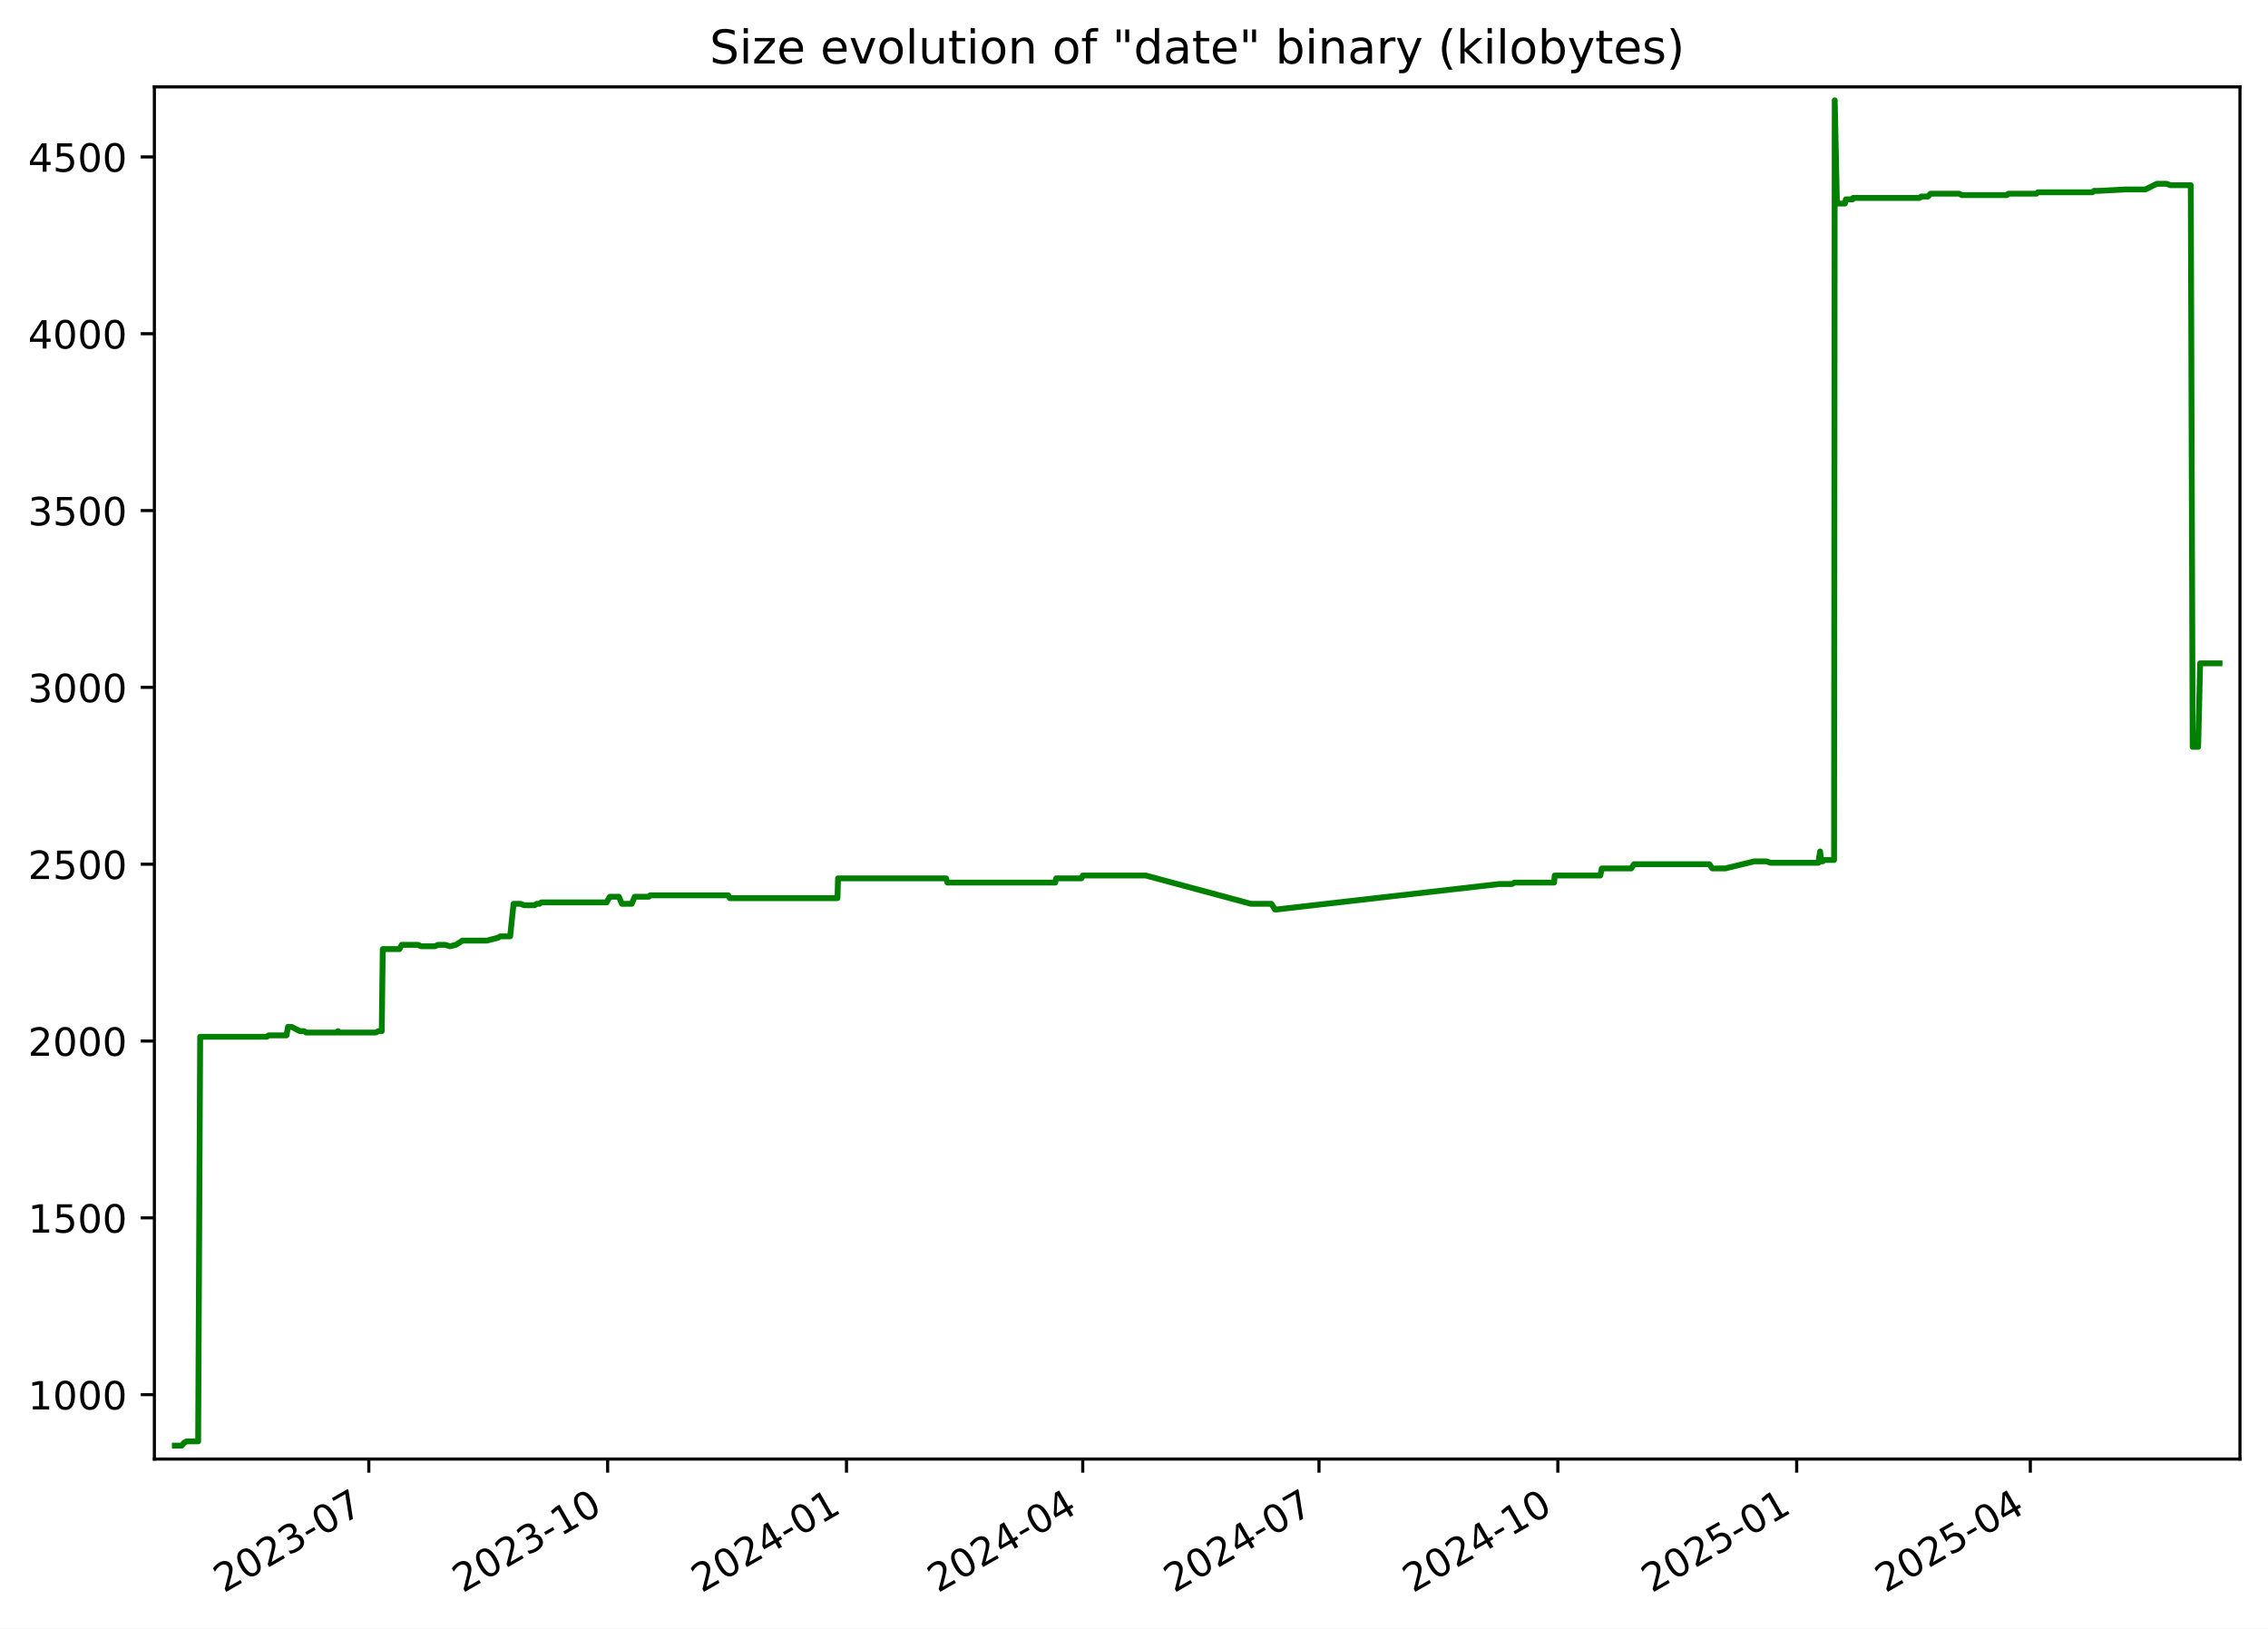
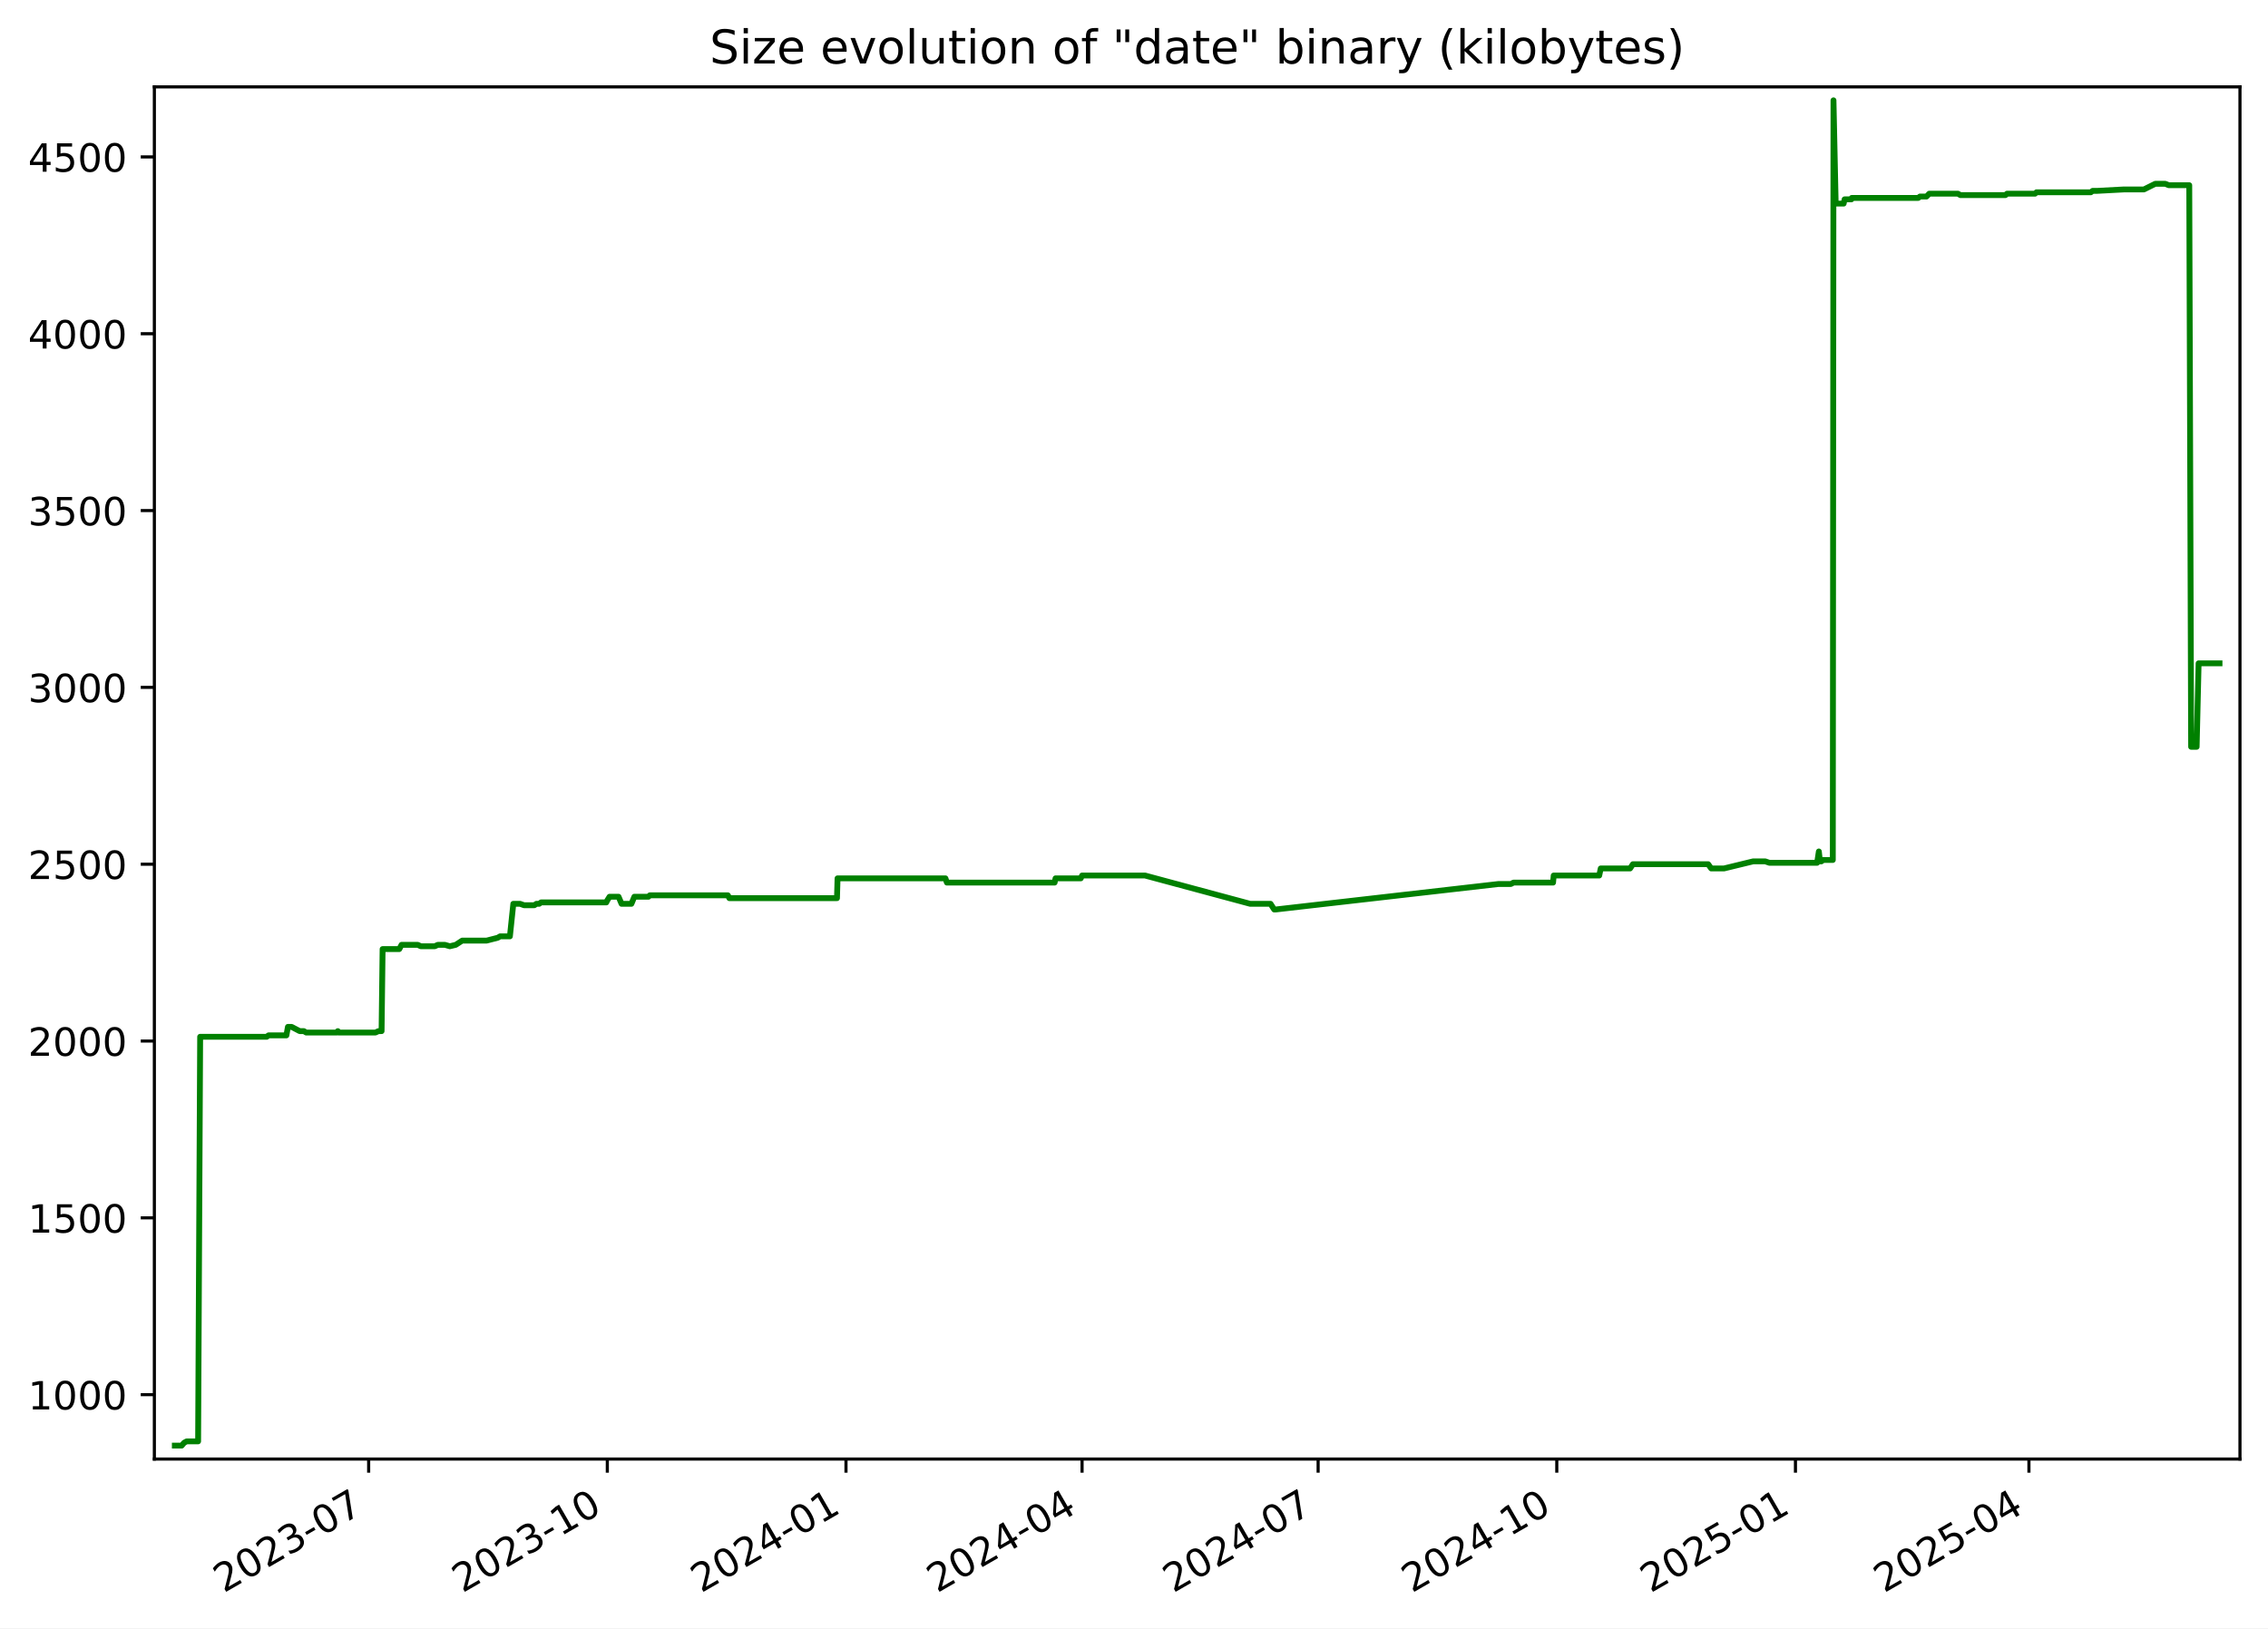
<svg xmlns="http://www.w3.org/2000/svg" xmlns:xlink="http://www.w3.org/1999/xlink" width="582.53pt" height="418.303pt" viewBox="0 0 582.53 418.303" version="1.1">
  <defs>
    <style type="text/css">*{stroke-linejoin: round; stroke-linecap: butt}</style>
  </defs>
  <g id="figure_1">
    <g id="patch_1">
      <path d="M -0 418.303  L 582.53 418.303  L 582.53 0  L -0 0  z " style="fill: #ffffff" />
    </g>
    <g id="axes_1">
      <g id="patch_2">
        <path d="M 39.65 374.83  L 575.33 374.83  L 575.33 22.318  L 39.65 22.318  z " style="fill: #ffffff" />
      </g>
      <g id="matplotlib.axis_1">
        <g id="xtick_1">
          <g id="line2d_1">
            <defs>
-               <path id="mf348ed44d9" d="M 0 0  L 0 3.5  " style="stroke: #000000; stroke-width: 0.8" />
+               <path id="m9e22fcf7be" d="M 0 0  L 0 3.5  " style="stroke: #000000; stroke-width: 0.8" />
            </defs>
            <g>
-               <use xlink:href="#mf348ed44d9" x="94.726" y="374.83" style="stroke: #000000; stroke-width: 0.8" />
+               <use xlink:href="#m9e22fcf7be" x="94.689" y="374.83" style="stroke: #000000; stroke-width: 0.8" />
            </g>
          </g>
          <g id="text_1">
-             <g transform="translate(57.50135 409.302) rotate(-30) scale(0.1 -0.1)">
+             <g transform="translate(57.4638 409.302) rotate(-30) scale(0.1 -0.1)">
              <defs>
                <path id="DejaVuSans-32" d="M 1228 531  L 3431 531  L 3431 0  L 469 0  L 469 531  Q 828 903 1448 1529  Q 2069 2156 2228 2338  Q 2531 2678 2651 2914  Q 2772 3150 2772 3378  Q 2772 3750 2511 3984  Q 2250 4219 1831 4219  Q 1534 4219 1204 4116  Q 875 4013 500 3803  L 500 4441  Q 881 4594 1212 4672  Q 1544 4750 1819 4750  Q 2544 4750 2975 4387  Q 3406 4025 3406 3419  Q 3406 3131 3298 2873  Q 3191 2616 2906 2266  Q 2828 2175 2409 1742  Q 1991 1309 1228 531  z " transform="scale(0.015625)" />
                <path id="DejaVuSans-30" d="M 2034 4250  Q 1547 4250 1301 3770  Q 1056 3291 1056 2328  Q 1056 1369 1301 889  Q 1547 409 2034 409  Q 2525 409 2770 889  Q 3016 1369 3016 2328  Q 3016 3291 2770 3770  Q 2525 4250 2034 4250  z M 2034 4750  Q 2819 4750 3233 4129  Q 3647 3509 3647 2328  Q 3647 1150 3233 529  Q 2819 -91 2034 -91  Q 1250 -91 836 529  Q 422 1150 422 2328  Q 422 3509 836 4129  Q 1250 4750 2034 4750  z " transform="scale(0.015625)" />
                <path id="DejaVuSans-33" d="M 2597 2516  Q 3050 2419 3304 2112  Q 3559 1806 3559 1356  Q 3559 666 3084 287  Q 2609 -91 1734 -91  Q 1441 -91 1130 -33  Q 819 25 488 141  L 488 750  Q 750 597 1062 519  Q 1375 441 1716 441  Q 2309 441 2620 675  Q 2931 909 2931 1356  Q 2931 1769 2642 2001  Q 2353 2234 1838 2234  L 1294 2234  L 1294 2753  L 1863 2753  Q 2328 2753 2575 2939  Q 2822 3125 2822 3475  Q 2822 3834 2567 4026  Q 2313 4219 1838 4219  Q 1578 4219 1281 4162  Q 984 4106 628 3988  L 628 4550  Q 988 4650 1302 4700  Q 1616 4750 1894 4750  Q 2613 4750 3031 4423  Q 3450 4097 3450 3541  Q 3450 3153 3228 2886  Q 3006 2619 2597 2516  z " transform="scale(0.015625)" />
                <path id="DejaVuSans-2d" d="M 313 2009  L 1997 2009  L 1997 1497  L 313 1497  L 313 2009  z " transform="scale(0.015625)" />
                <path id="DejaVuSans-37" d="M 525 4666  L 3525 4666  L 3525 4397  L 1831 0  L 1172 0  L 2766 4134  L 525 4134  L 525 4666  z " transform="scale(0.015625)" />
              </defs>
              <use xlink:href="#DejaVuSans-32" />
              <use xlink:href="#DejaVuSans-30" x="63.623" />
              <use xlink:href="#DejaVuSans-32" x="127.246" />
              <use xlink:href="#DejaVuSans-33" x="190.869" />
              <use xlink:href="#DejaVuSans-2d" x="254.492" />
              <use xlink:href="#DejaVuSans-30" x="290.576" />
              <use xlink:href="#DejaVuSans-37" x="354.199" />
            </g>
          </g>
        </g>
        <g id="xtick_2">
          <g id="line2d_2">
            <g>
-               <use xlink:href="#mf348ed44d9" x="156.073" y="374.83" style="stroke: #000000; stroke-width: 0.8" />
+               <use xlink:href="#m9e22fcf7be" x="155.989" y="374.83" style="stroke: #000000; stroke-width: 0.8" />
            </g>
          </g>
          <g id="text_2">
-             <g transform="translate(118.8478 409.302) rotate(-30) scale(0.1 -0.1)">
+             <g transform="translate(118.7641 409.302) rotate(-30) scale(0.1 -0.1)">
              <defs>
                <path id="DejaVuSans-31" d="M 794 531  L 1825 531  L 1825 4091  L 703 3866  L 703 4441  L 1819 4666  L 2450 4666  L 2450 531  L 3481 531  L 3481 0  L 794 0  L 794 531  z " transform="scale(0.015625)" />
              </defs>
              <use xlink:href="#DejaVuSans-32" />
              <use xlink:href="#DejaVuSans-30" x="63.623" />
              <use xlink:href="#DejaVuSans-32" x="127.246" />
              <use xlink:href="#DejaVuSans-33" x="190.869" />
              <use xlink:href="#DejaVuSans-2d" x="254.492" />
              <use xlink:href="#DejaVuSans-31" x="290.576" />
              <use xlink:href="#DejaVuSans-30" x="354.199" />
            </g>
          </g>
        </g>
        <g id="xtick_3">
          <g id="line2d_3">
            <g>
-               <use xlink:href="#mf348ed44d9" x="217.419" y="374.83" style="stroke: #000000; stroke-width: 0.8" />
+               <use xlink:href="#m9e22fcf7be" x="217.289" y="374.83" style="stroke: #000000; stroke-width: 0.8" />
            </g>
          </g>
          <g id="text_3">
-             <g transform="translate(180.1943 409.302) rotate(-30) scale(0.1 -0.1)">
+             <g transform="translate(180.0643 409.302) rotate(-30) scale(0.1 -0.1)">
              <defs>
                <path id="DejaVuSans-34" d="M 2419 4116  L 825 1625  L 2419 1625  L 2419 4116  z M 2253 4666  L 3047 4666  L 3047 1625  L 3713 1625  L 3713 1100  L 3047 1100  L 3047 0  L 2419 0  L 2419 1100  L 313 1100  L 313 1709  L 2253 4666  z " transform="scale(0.015625)" />
              </defs>
              <use xlink:href="#DejaVuSans-32" />
              <use xlink:href="#DejaVuSans-30" x="63.623" />
              <use xlink:href="#DejaVuSans-32" x="127.246" />
              <use xlink:href="#DejaVuSans-34" x="190.869" />
              <use xlink:href="#DejaVuSans-2d" x="254.492" />
              <use xlink:href="#DejaVuSans-30" x="290.576" />
              <use xlink:href="#DejaVuSans-31" x="354.199" />
            </g>
          </g>
        </g>
        <g id="xtick_4">
          <g id="line2d_4">
            <g>
-               <use xlink:href="#mf348ed44d9" x="278.099" y="374.83" style="stroke: #000000; stroke-width: 0.8" />
+               <use xlink:href="#m9e22fcf7be" x="277.923" y="374.83" style="stroke: #000000; stroke-width: 0.8" />
            </g>
          </g>
          <g id="text_4">
-             <g transform="translate(240.874 409.302) rotate(-30) scale(0.1 -0.1)">
+             <g transform="translate(240.6983 409.302) rotate(-30) scale(0.1 -0.1)">
              <use xlink:href="#DejaVuSans-32" />
              <use xlink:href="#DejaVuSans-30" x="63.623" />
              <use xlink:href="#DejaVuSans-32" x="127.246" />
              <use xlink:href="#DejaVuSans-34" x="190.869" />
              <use xlink:href="#DejaVuSans-2d" x="254.492" />
              <use xlink:href="#DejaVuSans-30" x="290.576" />
              <use xlink:href="#DejaVuSans-34" x="354.199" />
            </g>
          </g>
        </g>
        <g id="xtick_5">
          <g id="line2d_5">
            <g>
-               <use xlink:href="#mf348ed44d9" x="338.779" y="374.83" style="stroke: #000000; stroke-width: 0.8" />
+               <use xlink:href="#m9e22fcf7be" x="338.557" y="374.83" style="stroke: #000000; stroke-width: 0.8" />
            </g>
          </g>
          <g id="text_5">
-             <g transform="translate(301.5537 409.302) rotate(-30) scale(0.1 -0.1)">
+             <g transform="translate(301.3322 409.302) rotate(-30) scale(0.1 -0.1)">
              <use xlink:href="#DejaVuSans-32" />
              <use xlink:href="#DejaVuSans-30" x="63.623" />
              <use xlink:href="#DejaVuSans-32" x="127.246" />
              <use xlink:href="#DejaVuSans-34" x="190.869" />
              <use xlink:href="#DejaVuSans-2d" x="254.492" />
              <use xlink:href="#DejaVuSans-30" x="290.576" />
              <use xlink:href="#DejaVuSans-37" x="354.199" />
            </g>
          </g>
        </g>
        <g id="xtick_6">
          <g id="line2d_6">
            <g>
-               <use xlink:href="#mf348ed44d9" x="400.125" y="374.83" style="stroke: #000000; stroke-width: 0.8" />
+               <use xlink:href="#m9e22fcf7be" x="399.857" y="374.83" style="stroke: #000000; stroke-width: 0.8" />
            </g>
          </g>
          <g id="text_6">
-             <g transform="translate(362.9002 409.302) rotate(-30) scale(0.1 -0.1)">
+             <g transform="translate(362.6325 409.302) rotate(-30) scale(0.1 -0.1)">
              <use xlink:href="#DejaVuSans-32" />
              <use xlink:href="#DejaVuSans-30" x="63.623" />
              <use xlink:href="#DejaVuSans-32" x="127.246" />
              <use xlink:href="#DejaVuSans-34" x="190.869" />
              <use xlink:href="#DejaVuSans-2d" x="254.492" />
              <use xlink:href="#DejaVuSans-31" x="290.576" />
              <use xlink:href="#DejaVuSans-30" x="354.199" />
            </g>
          </g>
        </g>
        <g id="xtick_7">
          <g id="line2d_7">
            <g>
-               <use xlink:href="#mf348ed44d9" x="461.472" y="374.83" style="stroke: #000000; stroke-width: 0.8" />
+               <use xlink:href="#m9e22fcf7be" x="461.158" y="374.83" style="stroke: #000000; stroke-width: 0.8" />
            </g>
          </g>
          <g id="text_7">
-             <g transform="translate(424.2467 409.302) rotate(-30) scale(0.1 -0.1)">
+             <g transform="translate(423.9327 409.302) rotate(-30) scale(0.1 -0.1)">
              <defs>
                <path id="DejaVuSans-35" d="M 691 4666  L 3169 4666  L 3169 4134  L 1269 4134  L 1269 2991  Q 1406 3038 1543 3061  Q 1681 3084 1819 3084  Q 2600 3084 3056 2656  Q 3513 2228 3513 1497  Q 3513 744 3044 326  Q 2575 -91 1722 -91  Q 1428 -91 1123 -41  Q 819 9 494 109  L 494 744  Q 775 591 1075 516  Q 1375 441 1709 441  Q 2250 441 2565 725  Q 2881 1009 2881 1497  Q 2881 1984 2565 2268  Q 2250 2553 1709 2553  Q 1456 2553 1204 2497  Q 953 2441 691 2322  L 691 4666  z " transform="scale(0.015625)" />
              </defs>
              <use xlink:href="#DejaVuSans-32" />
              <use xlink:href="#DejaVuSans-30" x="63.623" />
              <use xlink:href="#DejaVuSans-32" x="127.246" />
              <use xlink:href="#DejaVuSans-35" x="190.869" />
              <use xlink:href="#DejaVuSans-2d" x="254.492" />
              <use xlink:href="#DejaVuSans-30" x="290.576" />
              <use xlink:href="#DejaVuSans-31" x="354.199" />
            </g>
          </g>
        </g>
        <g id="xtick_8">
          <g id="line2d_8">
            <g>
-               <use xlink:href="#mf348ed44d9" x="521.484" y="374.83" style="stroke: #000000; stroke-width: 0.8" />
+               <use xlink:href="#m9e22fcf7be" x="521.125" y="374.83" style="stroke: #000000; stroke-width: 0.8" />
            </g>
          </g>
          <g id="text_8">
-             <g transform="translate(484.2596 409.302) rotate(-30) scale(0.1 -0.1)">
+             <g transform="translate(483.9004 409.302) rotate(-30) scale(0.1 -0.1)">
              <use xlink:href="#DejaVuSans-32" />
              <use xlink:href="#DejaVuSans-30" x="63.623" />
              <use xlink:href="#DejaVuSans-32" x="127.246" />
              <use xlink:href="#DejaVuSans-35" x="190.869" />
              <use xlink:href="#DejaVuSans-2d" x="254.492" />
              <use xlink:href="#DejaVuSans-30" x="290.576" />
              <use xlink:href="#DejaVuSans-34" x="354.199" />
            </g>
          </g>
        </g>
      </g>
      <g id="matplotlib.axis_2">
        <g id="ytick_1">
          <g id="line2d_9">
            <defs>
-               <path id="mf26c0ca3a1" d="M 0 0  L -3.5 0  " style="stroke: #000000; stroke-width: 0.8" />
+               <path id="m1220bebbfd" d="M 0 0  L -3.5 0  " style="stroke: #000000; stroke-width: 0.8" />
            </defs>
            <g>
-               <use xlink:href="#mf26c0ca3a1" x="39.65" y="358.291" style="stroke: #000000; stroke-width: 0.8" />
+               <use xlink:href="#m1220bebbfd" x="39.65" y="358.291" style="stroke: #000000; stroke-width: 0.8" />
            </g>
          </g>
          <g id="text_9">
            <g transform="translate(7.2 362.0907) scale(0.1 -0.1)">
              <use xlink:href="#DejaVuSans-31" />
              <use xlink:href="#DejaVuSans-30" x="63.623" />
              <use xlink:href="#DejaVuSans-30" x="127.246" />
              <use xlink:href="#DejaVuSans-30" x="190.869" />
            </g>
          </g>
        </g>
        <g id="ytick_2">
          <g id="line2d_10">
            <g>
-               <use xlink:href="#mf26c0ca3a1" x="39.65" y="312.866" style="stroke: #000000; stroke-width: 0.8" />
+               <use xlink:href="#m1220bebbfd" x="39.65" y="312.866" style="stroke: #000000; stroke-width: 0.8" />
            </g>
          </g>
          <g id="text_10">
            <g transform="translate(7.2 316.6648) scale(0.1 -0.1)">
              <use xlink:href="#DejaVuSans-31" />
              <use xlink:href="#DejaVuSans-35" x="63.623" />
              <use xlink:href="#DejaVuSans-30" x="127.246" />
              <use xlink:href="#DejaVuSans-30" x="190.869" />
            </g>
          </g>
        </g>
        <g id="ytick_3">
          <g id="line2d_11">
            <g>
-               <use xlink:href="#mf26c0ca3a1" x="39.65" y="267.44" style="stroke: #000000; stroke-width: 0.8" />
+               <use xlink:href="#m1220bebbfd" x="39.65" y="267.44" style="stroke: #000000; stroke-width: 0.8" />
            </g>
          </g>
          <g id="text_11">
            <g transform="translate(7.2 271.239) scale(0.1 -0.1)">
              <use xlink:href="#DejaVuSans-32" />
              <use xlink:href="#DejaVuSans-30" x="63.623" />
              <use xlink:href="#DejaVuSans-30" x="127.246" />
              <use xlink:href="#DejaVuSans-30" x="190.869" />
            </g>
          </g>
        </g>
        <g id="ytick_4">
          <g id="line2d_12">
            <g>
-               <use xlink:href="#mf26c0ca3a1" x="39.65" y="222.014" style="stroke: #000000; stroke-width: 0.8" />
+               <use xlink:href="#m1220bebbfd" x="39.65" y="222.014" style="stroke: #000000; stroke-width: 0.8" />
            </g>
          </g>
          <g id="text_12">
            <g transform="translate(7.2 225.8131) scale(0.1 -0.1)">
              <use xlink:href="#DejaVuSans-32" />
              <use xlink:href="#DejaVuSans-35" x="63.623" />
              <use xlink:href="#DejaVuSans-30" x="127.246" />
              <use xlink:href="#DejaVuSans-30" x="190.869" />
            </g>
          </g>
        </g>
        <g id="ytick_5">
          <g id="line2d_13">
            <g>
-               <use xlink:href="#mf26c0ca3a1" x="39.65" y="176.588" style="stroke: #000000; stroke-width: 0.8" />
+               <use xlink:href="#m1220bebbfd" x="39.65" y="176.588" style="stroke: #000000; stroke-width: 0.8" />
            </g>
          </g>
          <g id="text_13">
            <g transform="translate(7.2 180.3872) scale(0.1 -0.1)">
              <use xlink:href="#DejaVuSans-33" />
              <use xlink:href="#DejaVuSans-30" x="63.623" />
              <use xlink:href="#DejaVuSans-30" x="127.246" />
              <use xlink:href="#DejaVuSans-30" x="190.869" />
            </g>
          </g>
        </g>
        <g id="ytick_6">
          <g id="line2d_14">
            <g>
-               <use xlink:href="#mf26c0ca3a1" x="39.65" y="131.162" style="stroke: #000000; stroke-width: 0.8" />
+               <use xlink:href="#m1220bebbfd" x="39.65" y="131.162" style="stroke: #000000; stroke-width: 0.8" />
            </g>
          </g>
          <g id="text_14">
            <g transform="translate(7.2 134.9614) scale(0.1 -0.1)">
              <use xlink:href="#DejaVuSans-33" />
              <use xlink:href="#DejaVuSans-35" x="63.623" />
              <use xlink:href="#DejaVuSans-30" x="127.246" />
              <use xlink:href="#DejaVuSans-30" x="190.869" />
            </g>
          </g>
        </g>
        <g id="ytick_7">
          <g id="line2d_15">
            <g>
-               <use xlink:href="#mf26c0ca3a1" x="39.65" y="85.736" style="stroke: #000000; stroke-width: 0.8" />
+               <use xlink:href="#m1220bebbfd" x="39.65" y="85.736" style="stroke: #000000; stroke-width: 0.8" />
            </g>
          </g>
          <g id="text_15">
            <g transform="translate(7.2 89.53549) scale(0.1 -0.1)">
              <use xlink:href="#DejaVuSans-34" />
              <use xlink:href="#DejaVuSans-30" x="63.623" />
              <use xlink:href="#DejaVuSans-30" x="127.246" />
              <use xlink:href="#DejaVuSans-30" x="190.869" />
            </g>
          </g>
        </g>
        <g id="ytick_8">
          <g id="line2d_16">
            <g>
-               <use xlink:href="#mf26c0ca3a1" x="39.65" y="40.31" style="stroke: #000000; stroke-width: 0.8" />
+               <use xlink:href="#m1220bebbfd" x="39.65" y="40.31" style="stroke: #000000; stroke-width: 0.8" />
            </g>
          </g>
          <g id="text_16">
            <g transform="translate(7.2 44.10962) scale(0.1 -0.1)">
              <use xlink:href="#DejaVuSans-34" />
              <use xlink:href="#DejaVuSans-35" x="63.623" />
              <use xlink:href="#DejaVuSans-30" x="127.246" />
              <use xlink:href="#DejaVuSans-30" x="190.869" />
            </g>
          </g>
        </g>
      </g>
      <g id="line2d_17">
-         <path d="M 44.902 371.374  L 46.667 371.374  L 47.284 370.647  L 47.953 370.284  L 50.893 370.284  L 51.413 266.35  L 68.515 266.35  L 68.992 265.986  L 73.584 265.986  L 73.974 263.806  L 74.927 263.806  L 77.005 264.896  L 78.075 264.896  L 78.669 265.259  L 86.519 265.259  L 86.802 264.896  L 86.971 265.259  L 96.474 265.259  L 97.247 264.896  L 98.049 264.896  L 98.31 243.818  L 102.601 243.818  L 103.182 242.728  L 107.369 242.728  L 108.114 243.091  L 111.735 243.091  L 112.492 242.728  L 114.317 242.728  L 115.595 243.091  L 117.107 242.728  L 118.782 241.638  L 125.055 241.638  L 127.893 240.911  L 128.518 240.548  L 131.033 240.548  L 131.911 232.189  L 133.657 232.189  L 134.666 232.553  L 137.306 232.553  L 137.847 232.189  L 138.556 232.189  L 139.046 231.826  L 155.821 231.826  L 155.97 231.462  L 156.647 230.372  L 158.96 230.372  L 159.733 232.189  L 162.264 232.189  L 163.022 230.372  L 166.644 230.372  L 166.995 230.009  L 187.058 230.009  L 187.44 230.736  L 215.105 230.736  L 215.249 225.648  L 242.982 225.648  L 243.356 226.738  L 271.044 226.738  L 271.281 225.648  L 277.766 225.648  L 278.104 224.921  L 294.29 224.921  L 321.316 232.189  L 326.546 232.189  L 327.485 233.643  L 327.891 233.643  L 385.112 227.102  L 388.327 227.102  L 388.995 226.738  L 399.169 226.738  L 399.329 224.921  L 411.031 224.921  L 411.42 223.104  L 418.968 223.104  L 419.689 222.014  L 439.035 222.014  L 439.817 223.104  L 443.1 223.104  L 450.59 221.287  L 453.713 221.287  L 454.768 221.65  L 467.043 221.65  L 467.488 218.743  L 467.767 221.287  L 468.122 221.287  L 468.613 220.924  L 471.075 220.924  L 471.247 25.774  L 471.803 51.939  L 472.08 52.303  L 473.863 52.303  L 474.104 51.213  L 475.85 51.213  L 475.943 50.849  L 493.032 50.849  L 493.475 50.486  L 495.164 50.486  L 495.865 49.759  L 503.239 49.759  L 503.866 50.122  L 515.448 50.122  L 515.858 49.759  L 523.044 49.759  L 523.437 49.396  L 537.396 49.396  L 537.86 49.032  L 539.056 49.032  L 545.88 48.669  L 551.039 48.669  L 553.953 47.215  L 556.534 47.215  L 557.416 47.579  L 562.696 47.579  L 563.179 191.851  L 564.594 191.851  L 565.1 170.41  L 570.078 170.41  L 570.078 170.41  " clip-path="url(#p6171ec60ad)" style="fill: none; stroke: #008000; stroke-width: 1.5; stroke-linecap: square" />
+         <path d="M 44.902 371.374  L 46.666 371.374  L 47.283 370.647  L 47.95 370.284  L 50.888 370.284  L 51.408 266.35  L 68.497 266.35  L 68.974 265.986  L 73.562 265.986  L 73.952 263.806  L 74.904 263.806  L 76.981 264.896  L 78.05 264.896  L 78.644 265.259  L 86.487 265.259  L 86.77 264.896  L 86.939 265.259  L 96.435 265.259  L 97.208 264.896  L 98.009 264.896  L 98.27 243.818  L 102.557 243.818  L 103.138 242.728  L 107.322 242.728  L 108.067 243.091  L 111.685 243.091  L 112.441 242.728  L 114.264 242.728  L 115.541 243.091  L 117.052 242.728  L 118.726 241.638  L 124.995 241.638  L 127.831 240.911  L 128.455 240.548  L 130.968 240.548  L 131.845 232.189  L 133.59 232.189  L 134.598 232.553  L 137.236 232.553  L 137.777 232.189  L 138.485 232.189  L 138.975 231.826  L 155.738 231.826  L 155.886 231.462  L 156.563 230.372  L 158.874 230.372  L 159.647 232.189  L 162.175 232.189  L 162.933 230.372  L 166.552 230.372  L 166.903 230.009  L 186.951 230.009  L 187.333 230.736  L 214.977 230.736  L 215.121 225.648  L 242.832 225.648  L 243.206 226.738  L 270.873 226.738  L 271.11 225.648  L 277.59 225.648  L 277.928 224.921  L 294.102 224.921  L 321.108 232.189  L 326.334 232.189  L 327.272 233.643  L 327.678 233.643  L 384.855 227.102  L 388.068 227.102  L 388.736 226.738  L 398.902 226.738  L 399.061 224.921  L 410.756 224.921  L 411.144 223.104  L 418.686 223.104  L 419.407 222.014  L 438.738 222.014  L 439.52 223.104  L 442.8 223.104  L 450.284 221.287  L 453.405 221.287  L 454.459 221.65  L 466.725 221.65  L 467.169 218.743  L 467.449 221.287  L 467.803 221.287  L 468.294 220.924  L 470.754 220.924  L 470.926 25.774  L 471.481 51.939  L 471.758 52.303  L 473.539 52.303  L 473.781 51.213  L 475.526 51.213  L 475.618 50.849  L 492.694 50.849  L 493.137 50.486  L 494.825 50.486  L 495.525 49.759  L 502.893 49.759  L 503.52 50.122  L 515.093 50.122  L 515.503 49.759  L 522.684 49.759  L 523.076 49.396  L 537.024 49.396  L 537.488 49.032  L 538.683 49.032  L 545.502 48.669  L 550.658 48.669  L 553.569 47.215  L 556.148 47.215  L 557.029 47.579  L 562.306 47.579  L 562.788 191.851  L 564.202 191.851  L 564.708 170.41  L 570.078 170.41  L 570.078 170.41  " clip-path="url(#pcf4f714bfb)" style="fill: none; stroke: #008000; stroke-width: 1.5; stroke-linecap: square" />
      </g>
      <g id="patch_3">
        <path d="M 39.65 374.83  L 39.65 22.318  " style="fill: none; stroke: #000000; stroke-width: 0.8; stroke-linejoin: miter; stroke-linecap: square" />
      </g>
      <g id="patch_4">
        <path d="M 575.33 374.83  L 575.33 22.318  " style="fill: none; stroke: #000000; stroke-width: 0.8; stroke-linejoin: miter; stroke-linecap: square" />
      </g>
      <g id="patch_5">
        <path d="M 39.65 374.83  L 575.33 374.83  " style="fill: none; stroke: #000000; stroke-width: 0.8; stroke-linejoin: miter; stroke-linecap: square" />
      </g>
      <g id="patch_6">
        <path d="M 39.65 22.318  L 575.33 22.318  " style="fill: none; stroke: #000000; stroke-width: 0.8; stroke-linejoin: miter; stroke-linecap: square" />
      </g>
      <g id="text_17">
        <g transform="translate(182.2644 16.31812) scale(0.12 -0.12)">
          <defs>
            <path id="DejaVuSans-53" d="M 3425 4513  L 3425 3897  Q 3066 4069 2747 4153  Q 2428 4238 2131 4238  Q 1616 4238 1336 4038  Q 1056 3838 1056 3469  Q 1056 3159 1242 3001  Q 1428 2844 1947 2747  L 2328 2669  Q 3034 2534 3370 2195  Q 3706 1856 3706 1288  Q 3706 609 3251 259  Q 2797 -91 1919 -91  Q 1588 -91 1214 -16  Q 841 59 441 206  L 441 856  Q 825 641 1194 531  Q 1563 422 1919 422  Q 2459 422 2753 634  Q 3047 847 3047 1241  Q 3047 1584 2836 1778  Q 2625 1972 2144 2069  L 1759 2144  Q 1053 2284 737 2584  Q 422 2884 422 3419  Q 422 4038 858 4394  Q 1294 4750 2059 4750  Q 2388 4750 2728 4690  Q 3069 4631 3425 4513  z " transform="scale(0.015625)" />
            <path id="DejaVuSans-69" d="M 603 3500  L 1178 3500  L 1178 0  L 603 0  L 603 3500  z M 603 4863  L 1178 4863  L 1178 4134  L 603 4134  L 603 4863  z " transform="scale(0.015625)" />
            <path id="DejaVuSans-7a" d="M 353 3500  L 3084 3500  L 3084 2975  L 922 459  L 3084 459  L 3084 0  L 275 0  L 275 525  L 2438 3041  L 353 3041  L 353 3500  z " transform="scale(0.015625)" />
            <path id="DejaVuSans-65" d="M 3597 1894  L 3597 1613  L 953 1613  Q 991 1019 1311 708  Q 1631 397 2203 397  Q 2534 397 2845 478  Q 3156 559 3463 722  L 3463 178  Q 3153 47 2828 -22  Q 2503 -91 2169 -91  Q 1331 -91 842 396  Q 353 884 353 1716  Q 353 2575 817 3079  Q 1281 3584 2069 3584  Q 2775 3584 3186 3129  Q 3597 2675 3597 1894  z M 3022 2063  Q 3016 2534 2758 2815  Q 2500 3097 2075 3097  Q 1594 3097 1305 2825  Q 1016 2553 972 2059  L 3022 2063  z " transform="scale(0.015625)" />
            <path id="DejaVuSans-20" transform="scale(0.015625)" />
            <path id="DejaVuSans-76" d="M 191 3500  L 800 3500  L 1894 563  L 2988 3500  L 3597 3500  L 2284 0  L 1503 0  L 191 3500  z " transform="scale(0.015625)" />
            <path id="DejaVuSans-6f" d="M 1959 3097  Q 1497 3097 1228 2736  Q 959 2375 959 1747  Q 959 1119 1226 758  Q 1494 397 1959 397  Q 2419 397 2687 759  Q 2956 1122 2956 1747  Q 2956 2369 2687 2733  Q 2419 3097 1959 3097  z M 1959 3584  Q 2709 3584 3137 3096  Q 3566 2609 3566 1747  Q 3566 888 3137 398  Q 2709 -91 1959 -91  Q 1206 -91 779 398  Q 353 888 353 1747  Q 353 2609 779 3096  Q 1206 3584 1959 3584  z " transform="scale(0.015625)" />
            <path id="DejaVuSans-6c" d="M 603 4863  L 1178 4863  L 1178 0  L 603 0  L 603 4863  z " transform="scale(0.015625)" />
            <path id="DejaVuSans-75" d="M 544 1381  L 544 3500  L 1119 3500  L 1119 1403  Q 1119 906 1312 657  Q 1506 409 1894 409  Q 2359 409 2629 706  Q 2900 1003 2900 1516  L 2900 3500  L 3475 3500  L 3475 0  L 2900 0  L 2900 538  Q 2691 219 2414 64  Q 2138 -91 1772 -91  Q 1169 -91 856 284  Q 544 659 544 1381  z M 1991 3584  L 1991 3584  z " transform="scale(0.015625)" />
            <path id="DejaVuSans-74" d="M 1172 4494  L 1172 3500  L 2356 3500  L 2356 3053  L 1172 3053  L 1172 1153  Q 1172 725 1289 603  Q 1406 481 1766 481  L 2356 481  L 2356 0  L 1766 0  Q 1100 0 847 248  Q 594 497 594 1153  L 594 3053  L 172 3053  L 172 3500  L 594 3500  L 594 4494  L 1172 4494  z " transform="scale(0.015625)" />
            <path id="DejaVuSans-6e" d="M 3513 2113  L 3513 0  L 2938 0  L 2938 2094  Q 2938 2591 2744 2837  Q 2550 3084 2163 3084  Q 1697 3084 1428 2787  Q 1159 2491 1159 1978  L 1159 0  L 581 0  L 581 3500  L 1159 3500  L 1159 2956  Q 1366 3272 1645 3428  Q 1925 3584 2291 3584  Q 2894 3584 3203 3211  Q 3513 2838 3513 2113  z " transform="scale(0.015625)" />
            <path id="DejaVuSans-66" d="M 2375 4863  L 2375 4384  L 1825 4384  Q 1516 4384 1395 4259  Q 1275 4134 1275 3809  L 1275 3500  L 2222 3500  L 2222 3053  L 1275 3053  L 1275 0  L 697 0  L 697 3053  L 147 3053  L 147 3500  L 697 3500  L 697 3744  Q 697 4328 969 4595  Q 1241 4863 1831 4863  L 2375 4863  z " transform="scale(0.015625)" />
            <path id="DejaVuSans-22" d="M 1147 4666  L 1147 2931  L 616 2931  L 616 4666  L 1147 4666  z M 2328 4666  L 2328 2931  L 1797 2931  L 1797 4666  L 2328 4666  z " transform="scale(0.015625)" />
            <path id="DejaVuSans-64" d="M 2906 2969  L 2906 4863  L 3481 4863  L 3481 0  L 2906 0  L 2906 525  Q 2725 213 2448 61  Q 2172 -91 1784 -91  Q 1150 -91 751 415  Q 353 922 353 1747  Q 353 2572 751 3078  Q 1150 3584 1784 3584  Q 2172 3584 2448 3432  Q 2725 3281 2906 2969  z M 947 1747  Q 947 1113 1208 752  Q 1469 391 1925 391  Q 2381 391 2643 752  Q 2906 1113 2906 1747  Q 2906 2381 2643 2742  Q 2381 3103 1925 3103  Q 1469 3103 1208 2742  Q 947 2381 947 1747  z " transform="scale(0.015625)" />
            <path id="DejaVuSans-61" d="M 2194 1759  Q 1497 1759 1228 1600  Q 959 1441 959 1056  Q 959 750 1161 570  Q 1363 391 1709 391  Q 2188 391 2477 730  Q 2766 1069 2766 1631  L 2766 1759  L 2194 1759  z M 3341 1997  L 3341 0  L 2766 0  L 2766 531  Q 2569 213 2275 61  Q 1981 -91 1556 -91  Q 1019 -91 701 211  Q 384 513 384 1019  Q 384 1609 779 1909  Q 1175 2209 1959 2209  L 2766 2209  L 2766 2266  Q 2766 2663 2505 2880  Q 2244 3097 1772 3097  Q 1472 3097 1187 3025  Q 903 2953 641 2809  L 641 3341  Q 956 3463 1253 3523  Q 1550 3584 1831 3584  Q 2591 3584 2966 3190  Q 3341 2797 3341 1997  z " transform="scale(0.015625)" />
            <path id="DejaVuSans-62" d="M 3116 1747  Q 3116 2381 2855 2742  Q 2594 3103 2138 3103  Q 1681 3103 1420 2742  Q 1159 2381 1159 1747  Q 1159 1113 1420 752  Q 1681 391 2138 391  Q 2594 391 2855 752  Q 3116 1113 3116 1747  z M 1159 2969  Q 1341 3281 1617 3432  Q 1894 3584 2278 3584  Q 2916 3584 3314 3078  Q 3713 2572 3713 1747  Q 3713 922 3314 415  Q 2916 -91 2278 -91  Q 1894 -91 1617 61  Q 1341 213 1159 525  L 1159 0  L 581 0  L 581 4863  L 1159 4863  L 1159 2969  z " transform="scale(0.015625)" />
            <path id="DejaVuSans-72" d="M 2631 2963  Q 2534 3019 2420 3045  Q 2306 3072 2169 3072  Q 1681 3072 1420 2755  Q 1159 2438 1159 1844  L 1159 0  L 581 0  L 581 3500  L 1159 3500  L 1159 2956  Q 1341 3275 1631 3429  Q 1922 3584 2338 3584  Q 2397 3584 2469 3576  Q 2541 3569 2628 3553  L 2631 2963  z " transform="scale(0.015625)" />
            <path id="DejaVuSans-79" d="M 2059 -325  Q 1816 -950 1584 -1140  Q 1353 -1331 966 -1331  L 506 -1331  L 506 -850  L 844 -850  Q 1081 -850 1212 -737  Q 1344 -625 1503 -206  L 1606 56  L 191 3500  L 800 3500  L 1894 763  L 2988 3500  L 3597 3500  L 2059 -325  z " transform="scale(0.015625)" />
            <path id="DejaVuSans-28" d="M 1984 4856  Q 1566 4138 1362 3434  Q 1159 2731 1159 2009  Q 1159 1288 1364 580  Q 1569 -128 1984 -844  L 1484 -844  Q 1016 -109 783 600  Q 550 1309 550 2009  Q 550 2706 781 3412  Q 1013 4119 1484 4856  L 1984 4856  z " transform="scale(0.015625)" />
            <path id="DejaVuSans-6b" d="M 581 4863  L 1159 4863  L 1159 1991  L 2875 3500  L 3609 3500  L 1753 1863  L 3688 0  L 2938 0  L 1159 1709  L 1159 0  L 581 0  L 581 4863  z " transform="scale(0.015625)" />
            <path id="DejaVuSans-73" d="M 2834 3397  L 2834 2853  Q 2591 2978 2328 3040  Q 2066 3103 1784 3103  Q 1356 3103 1142 2972  Q 928 2841 928 2578  Q 928 2378 1081 2264  Q 1234 2150 1697 2047  L 1894 2003  Q 2506 1872 2764 1633  Q 3022 1394 3022 966  Q 3022 478 2636 193  Q 2250 -91 1575 -91  Q 1294 -91 989 -36  Q 684 19 347 128  L 347 722  Q 666 556 975 473  Q 1284 391 1588 391  Q 1994 391 2212 530  Q 2431 669 2431 922  Q 2431 1156 2273 1281  Q 2116 1406 1581 1522  L 1381 1569  Q 847 1681 609 1914  Q 372 2147 372 2553  Q 372 3047 722 3315  Q 1072 3584 1716 3584  Q 2034 3584 2315 3537  Q 2597 3491 2834 3397  z " transform="scale(0.015625)" />
            <path id="DejaVuSans-29" d="M 513 4856  L 1013 4856  Q 1481 4119 1714 3412  Q 1947 2706 1947 2009  Q 1947 1309 1714 600  Q 1481 -109 1013 -844  L 513 -844  Q 928 -128 1133 580  Q 1338 1288 1338 2009  Q 1338 2731 1133 3434  Q 928 4138 513 4856  z " transform="scale(0.015625)" />
          </defs>
          <use xlink:href="#DejaVuSans-53" />
          <use xlink:href="#DejaVuSans-69" x="63.477" />
          <use xlink:href="#DejaVuSans-7a" x="91.26" />
          <use xlink:href="#DejaVuSans-65" x="143.75" />
          <use xlink:href="#DejaVuSans-20" x="205.273" />
          <use xlink:href="#DejaVuSans-65" x="237.061" />
          <use xlink:href="#DejaVuSans-76" x="298.584" />
          <use xlink:href="#DejaVuSans-6f" x="357.764" />
          <use xlink:href="#DejaVuSans-6c" x="418.945" />
          <use xlink:href="#DejaVuSans-75" x="446.729" />
          <use xlink:href="#DejaVuSans-74" x="510.107" />
          <use xlink:href="#DejaVuSans-69" x="549.316" />
          <use xlink:href="#DejaVuSans-6f" x="577.1" />
          <use xlink:href="#DejaVuSans-6e" x="638.281" />
          <use xlink:href="#DejaVuSans-20" x="701.66" />
          <use xlink:href="#DejaVuSans-6f" x="733.447" />
          <use xlink:href="#DejaVuSans-66" x="794.629" />
          <use xlink:href="#DejaVuSans-20" x="829.834" />
          <use xlink:href="#DejaVuSans-22" x="861.621" />
          <use xlink:href="#DejaVuSans-64" x="907.617" />
          <use xlink:href="#DejaVuSans-61" x="971.094" />
          <use xlink:href="#DejaVuSans-74" x="1032.373" />
          <use xlink:href="#DejaVuSans-65" x="1071.582" />
          <use xlink:href="#DejaVuSans-22" x="1133.105" />
          <use xlink:href="#DejaVuSans-20" x="1179.102" />
          <use xlink:href="#DejaVuSans-62" x="1210.889" />
          <use xlink:href="#DejaVuSans-69" x="1274.365" />
          <use xlink:href="#DejaVuSans-6e" x="1302.148" />
          <use xlink:href="#DejaVuSans-61" x="1365.527" />
          <use xlink:href="#DejaVuSans-72" x="1426.807" />
          <use xlink:href="#DejaVuSans-79" x="1467.92" />
          <use xlink:href="#DejaVuSans-20" x="1527.1" />
          <use xlink:href="#DejaVuSans-28" x="1558.887" />
          <use xlink:href="#DejaVuSans-6b" x="1597.9" />
          <use xlink:href="#DejaVuSans-69" x="1655.811" />
          <use xlink:href="#DejaVuSans-6c" x="1683.594" />
          <use xlink:href="#DejaVuSans-6f" x="1711.377" />
          <use xlink:href="#DejaVuSans-62" x="1772.559" />
          <use xlink:href="#DejaVuSans-79" x="1836.035" />
          <use xlink:href="#DejaVuSans-74" x="1895.215" />
          <use xlink:href="#DejaVuSans-65" x="1934.424" />
          <use xlink:href="#DejaVuSans-73" x="1995.947" />
          <use xlink:href="#DejaVuSans-29" x="2048.047" />
        </g>
      </g>
    </g>
  </g>
  <defs>
-     <clipPath id="p6171ec60ad">
+     <clipPath id="pcf4f714bfb">
      <rect x="39.65" y="22.318" width="535.68" height="352.512" />
    </clipPath>
  </defs>
</svg>
